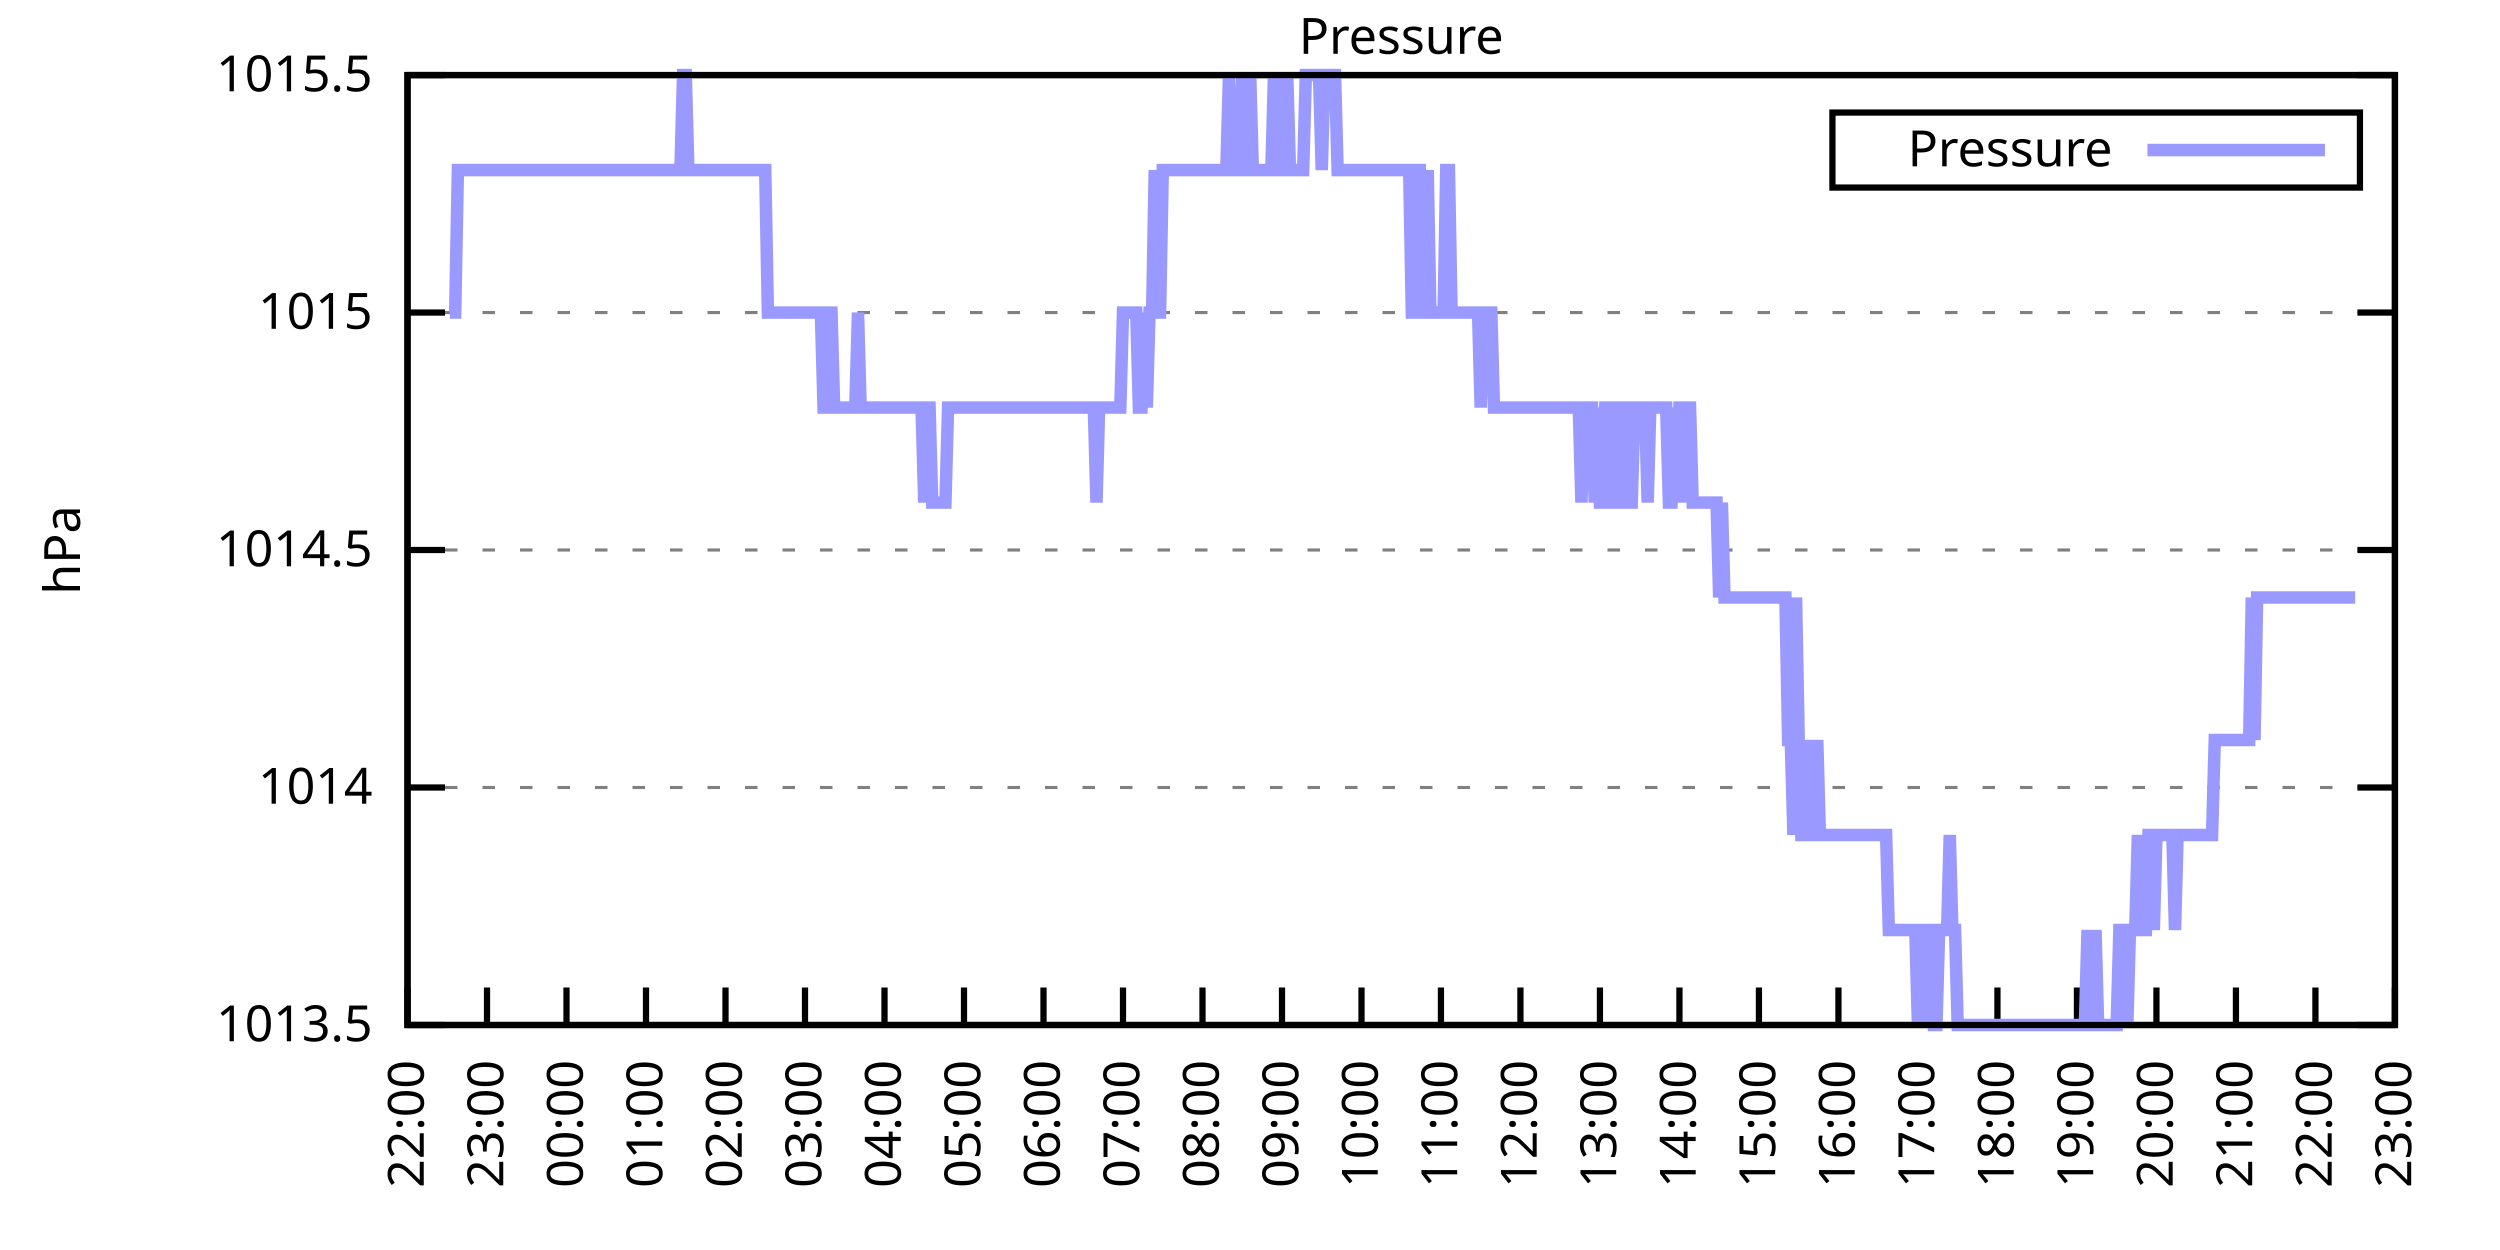
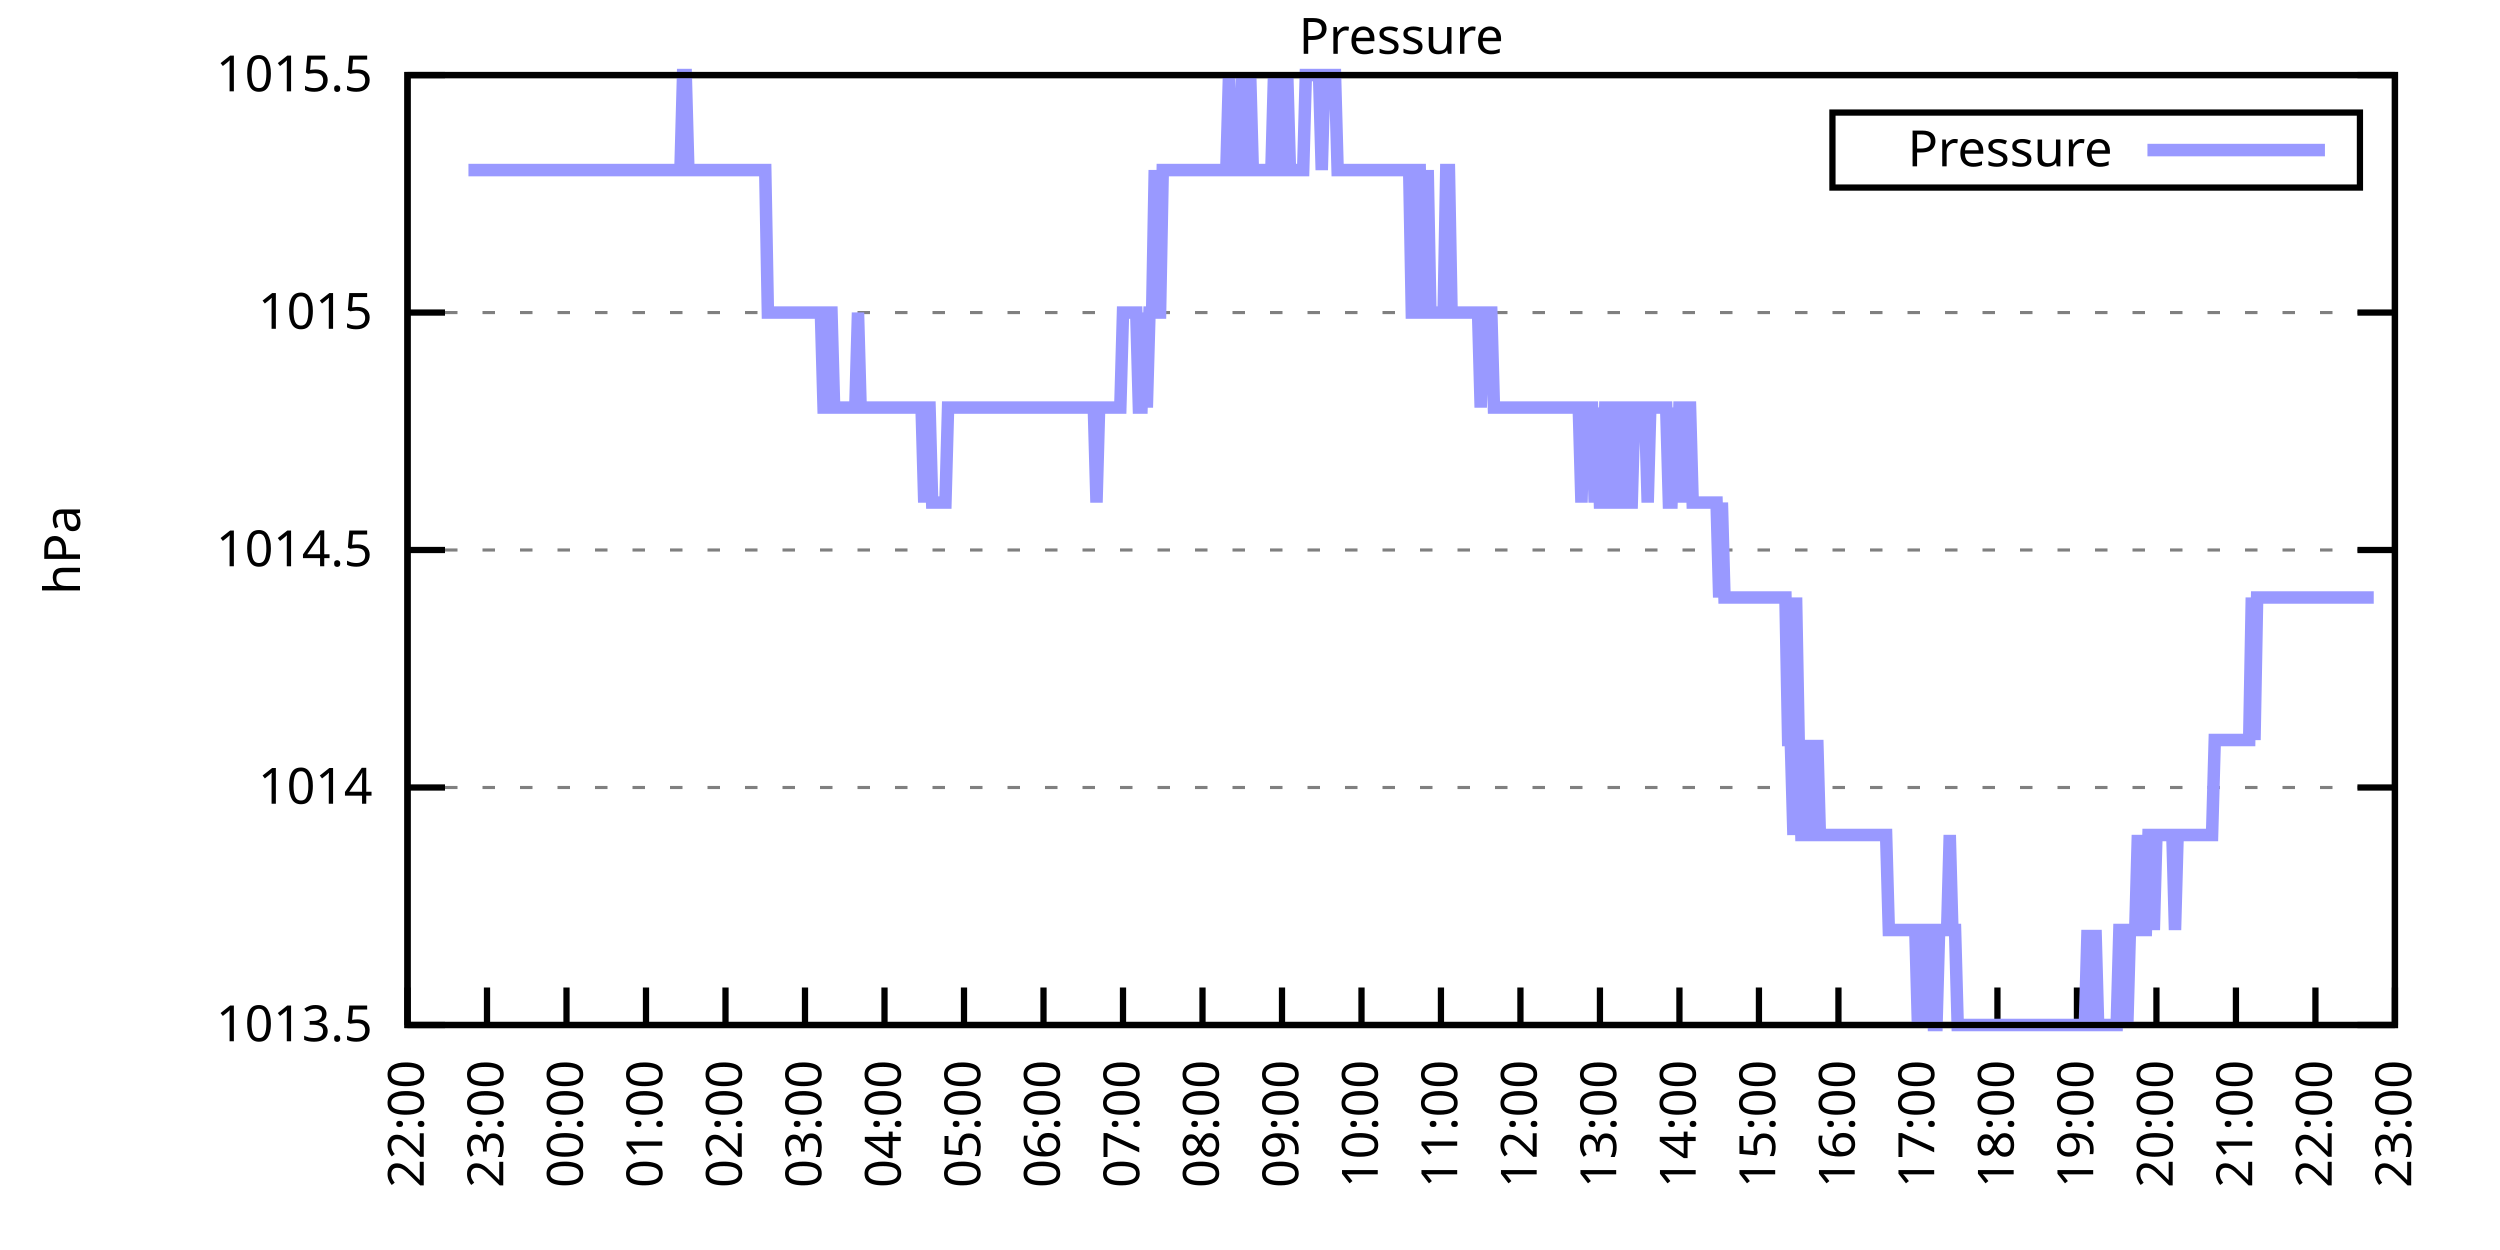
<svg xmlns="http://www.w3.org/2000/svg" xmlns:xlink="http://www.w3.org/1999/xlink" width="400" height="200" viewBox="0 0 400 200">
  <g id="gnuplot_canvas">
    <rect x="0" y="0" width="400" height="200" fill="none" />
    <defs>
      <circle id="gpDot" r="0.5" stroke-width="0.5" stroke="currentColor" />
      <path id="gpPt0" stroke-width="0.333" stroke="currentColor" d="M-1,0 h2 M0,-1 v2" />
      <path id="gpPt1" stroke-width="0.333" stroke="currentColor" d="M-1,-1 L1,1 M1,-1 L-1,1" />
      <path id="gpPt2" stroke-width="0.333" stroke="currentColor" d="M-1,0 L1,0 M0,-1 L0,1 M-1,-1 L1,1 M-1,1 L1,-1" />
      <rect id="gpPt3" stroke-width="0.333" stroke="currentColor" x="-1" y="-1" width="2" height="2" />
      <rect id="gpPt4" stroke-width="0.333" stroke="currentColor" fill="currentColor" x="-1" y="-1" width="2" height="2" />
      <circle id="gpPt5" stroke-width="0.333" stroke="currentColor" cx="0" cy="0" r="1" />
      <use xlink:href="#gpPt5" id="gpPt6" fill="currentColor" stroke="none" />
      <path id="gpPt7" stroke-width="0.333" stroke="currentColor" d="M0,-1.33 L-1.33,0.67 L1.33,0.67 z" />
      <use xlink:href="#gpPt7" id="gpPt8" fill="currentColor" stroke="none" />
      <use xlink:href="#gpPt7" id="gpPt9" stroke="currentColor" transform="rotate(180)" />
      <use xlink:href="#gpPt9" id="gpPt10" fill="currentColor" stroke="none" />
      <use xlink:href="#gpPt3" id="gpPt11" stroke="currentColor" transform="rotate(45)" />
      <use xlink:href="#gpPt11" id="gpPt12" fill="currentColor" stroke="none" />
      <path id="gpPt13" stroke-width="0.333" stroke="currentColor" d="M0,1.330 L1.265,0.411 L0.782,-1.067 L-0.782,-1.076 L-1.265,0.411 z" />
      <use xlink:href="#gpPt13" id="gpPt14" fill="currentColor" stroke="none" />
      <filter id="textbox" filterUnits="objectBoundingBox" x="0" y="0" height="1" width="1">
        <feFlood flood-color="white" flood-opacity="1" result="bgnd" />
        <feComposite in="SourceGraphic" in2="bgnd" operator="atop" />
      </filter>
      <filter id="greybox" filterUnits="objectBoundingBox" x="0" y="0" height="1" width="1">
        <feFlood flood-color="lightgrey" flood-opacity="1" result="grey" />
        <feComposite in="SourceGraphic" in2="grey" operator="atop" />
      </filter>
    </defs>
    <g fill="none" color="white" stroke="currentColor" stroke-width="1.00" stroke-linecap="butt" stroke-linejoin="miter">
</g>
    <g fill="none" color="black" stroke="currentColor" stroke-width="1.00" stroke-linecap="butt" stroke-linejoin="miter">
      <g stroke="none" shape-rendering="crispEdges">
        <polygon fill="rgb(255, 255, 255)" points="65.20,164.00 383.18,164.00 383.18,12.02 65.20,12.02 " />
      </g>
    </g>
    <g fill="none" color="black" stroke="currentColor" stroke-width="1.00" stroke-linecap="butt" stroke-linejoin="miter">
</g>
    <g fill="none" color="black" stroke="black" stroke-width="0.50" stroke-linecap="butt" stroke-linejoin="miter">
</g>
    <g fill="none" color="gray" stroke="currentColor" stroke-width="0.50" stroke-linecap="butt" stroke-linejoin="miter">
      <path stroke="gray" stroke-dasharray="2,4" class="gridline" d="M65.20,164.00 L383.19,164.00  " />
    </g>
    <g fill="none" color="gray" stroke="gray" stroke-width="1.00" stroke-linecap="butt" stroke-linejoin="miter">
</g>
    <g fill="none" color="black" stroke="currentColor" stroke-width="1.00" stroke-linecap="butt" stroke-linejoin="miter">
      <path stroke="black" d="M65.20,164.00 L71.20,164.00 M383.19,164.00 L377.19,164.00  " />
      <g transform="translate(59.60,166.60)" stroke="none" fill="black" font-family="Sans" font-size="8.00" text-anchor="end">
        <text>
          <tspan font-family="Sans"> 1013.5</tspan>
        </text>
      </g>
    </g>
    <g fill="none" color="black" stroke="currentColor" stroke-width="1.00" stroke-linecap="butt" stroke-linejoin="miter">
</g>
    <g fill="none" color="black" stroke="black" stroke-width="0.50" stroke-linecap="butt" stroke-linejoin="miter">
</g>
    <g fill="none" color="gray" stroke="currentColor" stroke-width="0.50" stroke-linecap="butt" stroke-linejoin="miter">
      <path stroke="gray" stroke-dasharray="2,4" class="gridline" d="M65.20,126.00 L383.19,126.00  " />
    </g>
    <g fill="none" color="gray" stroke="gray" stroke-width="1.00" stroke-linecap="butt" stroke-linejoin="miter">
</g>
    <g fill="none" color="black" stroke="currentColor" stroke-width="1.00" stroke-linecap="butt" stroke-linejoin="miter">
      <path stroke="black" d="M65.20,126.00 L71.20,126.00 M383.19,126.00 L377.19,126.00  " />
      <g transform="translate(59.60,128.60)" stroke="none" fill="black" font-family="Sans" font-size="8.00" text-anchor="end">
        <text>
          <tspan font-family="Sans"> 1014</tspan>
        </text>
      </g>
    </g>
    <g fill="none" color="black" stroke="currentColor" stroke-width="1.00" stroke-linecap="butt" stroke-linejoin="miter">
</g>
    <g fill="none" color="black" stroke="black" stroke-width="0.50" stroke-linecap="butt" stroke-linejoin="miter">
</g>
    <g fill="none" color="gray" stroke="currentColor" stroke-width="0.50" stroke-linecap="butt" stroke-linejoin="miter">
      <path stroke="gray" stroke-dasharray="2,4" class="gridline" d="M65.20,88.00 L383.19,88.00  " />
    </g>
    <g fill="none" color="gray" stroke="gray" stroke-width="1.00" stroke-linecap="butt" stroke-linejoin="miter">
</g>
    <g fill="none" color="black" stroke="currentColor" stroke-width="1.00" stroke-linecap="butt" stroke-linejoin="miter">
      <path stroke="black" d="M65.20,88.00 L71.20,88.00 M383.19,88.00 L377.19,88.00  " />
      <g transform="translate(59.60,90.60)" stroke="none" fill="black" font-family="Sans" font-size="8.00" text-anchor="end">
        <text>
          <tspan font-family="Sans"> 1014.5</tspan>
        </text>
      </g>
    </g>
    <g fill="none" color="black" stroke="currentColor" stroke-width="1.00" stroke-linecap="butt" stroke-linejoin="miter">
</g>
    <g fill="none" color="black" stroke="black" stroke-width="0.50" stroke-linecap="butt" stroke-linejoin="miter">
</g>
    <g fill="none" color="gray" stroke="currentColor" stroke-width="0.50" stroke-linecap="butt" stroke-linejoin="miter">
      <path stroke="gray" stroke-dasharray="2,4" class="gridline" d="M65.20,50.01 L383.19,50.01  " />
    </g>
    <g fill="none" color="gray" stroke="gray" stroke-width="1.00" stroke-linecap="butt" stroke-linejoin="miter">
</g>
    <g fill="none" color="black" stroke="currentColor" stroke-width="1.00" stroke-linecap="butt" stroke-linejoin="miter">
      <path stroke="black" d="M65.20,50.01 L71.20,50.01 M383.19,50.01 L377.19,50.01  " />
      <g transform="translate(59.60,52.61)" stroke="none" fill="black" font-family="Sans" font-size="8.00" text-anchor="end">
        <text>
          <tspan font-family="Sans"> 1015</tspan>
        </text>
      </g>
    </g>
    <g fill="none" color="black" stroke="currentColor" stroke-width="1.00" stroke-linecap="butt" stroke-linejoin="miter">
</g>
    <g fill="none" color="black" stroke="black" stroke-width="0.50" stroke-linecap="butt" stroke-linejoin="miter">
</g>
    <g fill="none" color="gray" stroke="currentColor" stroke-width="0.50" stroke-linecap="butt" stroke-linejoin="miter">
      <path stroke="gray" stroke-dasharray="2,4" class="gridline" d="M65.20,12.01 L383.19,12.01  " />
    </g>
    <g fill="none" color="gray" stroke="gray" stroke-width="1.00" stroke-linecap="butt" stroke-linejoin="miter">
</g>
    <g fill="none" color="black" stroke="currentColor" stroke-width="1.00" stroke-linecap="butt" stroke-linejoin="miter">
      <path stroke="black" d="M65.20,12.01 L71.20,12.01 M383.19,12.01 L377.19,12.01  " />
      <g transform="translate(59.60,14.61)" stroke="none" fill="black" font-family="Sans" font-size="8.00" text-anchor="end">
        <text>
          <tspan font-family="Sans"> 1015.5</tspan>
        </text>
      </g>
    </g>
    <g fill="none" color="black" stroke="currentColor" stroke-width="1.00" stroke-linecap="butt" stroke-linejoin="miter">
      <path stroke="black" d="M65.20,164.00 L65.20,158.00  " />
      <g transform="translate(67.80,169.60) rotate(270.00)" stroke="none" fill="black" font-family="Sans" font-size="8.00" text-anchor="end">
        <text>
          <tspan font-family="Sans">22:00</tspan>
        </text>
      </g>
    </g>
    <g fill="none" color="black" stroke="currentColor" stroke-width="1.00" stroke-linecap="butt" stroke-linejoin="miter">
      <path stroke="black" d="M77.92,164.00 L77.92,158.00  " />
      <g transform="translate(80.52,169.60) rotate(270.00)" stroke="none" fill="black" font-family="Sans" font-size="8.00" text-anchor="end">
        <text>
          <tspan font-family="Sans">23:00</tspan>
        </text>
      </g>
    </g>
    <g fill="none" color="black" stroke="currentColor" stroke-width="1.00" stroke-linecap="butt" stroke-linejoin="miter">
      <path stroke="black" d="M90.64,164.00 L90.64,158.00  " />
      <g transform="translate(93.24,169.60) rotate(270.00)" stroke="none" fill="black" font-family="Sans" font-size="8.00" text-anchor="end">
        <text>
          <tspan font-family="Sans">00:00</tspan>
        </text>
      </g>
    </g>
    <g fill="none" color="black" stroke="currentColor" stroke-width="1.00" stroke-linecap="butt" stroke-linejoin="miter">
      <path stroke="black" d="M103.36,164.00 L103.36,158.00  " />
      <g transform="translate(105.96,169.60) rotate(270.00)" stroke="none" fill="black" font-family="Sans" font-size="8.00" text-anchor="end">
        <text>
          <tspan font-family="Sans">01:00</tspan>
        </text>
      </g>
    </g>
    <g fill="none" color="black" stroke="currentColor" stroke-width="1.00" stroke-linecap="butt" stroke-linejoin="miter">
      <path stroke="black" d="M116.08,164.00 L116.08,158.00  " />
      <g transform="translate(118.68,169.60) rotate(270.00)" stroke="none" fill="black" font-family="Sans" font-size="8.00" text-anchor="end">
        <text>
          <tspan font-family="Sans">02:00</tspan>
        </text>
      </g>
    </g>
    <g fill="none" color="black" stroke="currentColor" stroke-width="1.00" stroke-linecap="butt" stroke-linejoin="miter">
      <path stroke="black" d="M128.80,164.00 L128.80,158.00  " />
      <g transform="translate(131.40,169.60) rotate(270.00)" stroke="none" fill="black" font-family="Sans" font-size="8.00" text-anchor="end">
        <text>
          <tspan font-family="Sans">03:00</tspan>
        </text>
      </g>
    </g>
    <g fill="none" color="black" stroke="currentColor" stroke-width="1.00" stroke-linecap="butt" stroke-linejoin="miter">
      <path stroke="black" d="M141.52,164.00 L141.52,158.00  " />
      <g transform="translate(144.12,169.60) rotate(270.00)" stroke="none" fill="black" font-family="Sans" font-size="8.00" text-anchor="end">
        <text>
          <tspan font-family="Sans">04:00</tspan>
        </text>
      </g>
    </g>
    <g fill="none" color="black" stroke="currentColor" stroke-width="1.00" stroke-linecap="butt" stroke-linejoin="miter">
      <path stroke="black" d="M154.24,164.00 L154.24,158.00  " />
      <g transform="translate(156.84,169.60) rotate(270.00)" stroke="none" fill="black" font-family="Sans" font-size="8.00" text-anchor="end">
        <text>
          <tspan font-family="Sans">05:00</tspan>
        </text>
      </g>
    </g>
    <g fill="none" color="black" stroke="currentColor" stroke-width="1.00" stroke-linecap="butt" stroke-linejoin="miter">
      <path stroke="black" d="M166.96,164.00 L166.96,158.00  " />
      <g transform="translate(169.56,169.60) rotate(270.00)" stroke="none" fill="black" font-family="Sans" font-size="8.00" text-anchor="end">
        <text>
          <tspan font-family="Sans">06:00</tspan>
        </text>
      </g>
    </g>
    <g fill="none" color="black" stroke="currentColor" stroke-width="1.00" stroke-linecap="butt" stroke-linejoin="miter">
      <path stroke="black" d="M179.68,164.00 L179.68,158.00  " />
      <g transform="translate(182.28,169.60) rotate(270.00)" stroke="none" fill="black" font-family="Sans" font-size="8.00" text-anchor="end">
        <text>
          <tspan font-family="Sans">07:00</tspan>
        </text>
      </g>
    </g>
    <g fill="none" color="black" stroke="currentColor" stroke-width="1.00" stroke-linecap="butt" stroke-linejoin="miter">
      <path stroke="black" d="M192.40,164.00 L192.40,158.00  " />
      <g transform="translate(195.00,169.60) rotate(270.00)" stroke="none" fill="black" font-family="Sans" font-size="8.00" text-anchor="end">
        <text>
          <tspan font-family="Sans">08:00</tspan>
        </text>
      </g>
    </g>
    <g fill="none" color="black" stroke="currentColor" stroke-width="1.00" stroke-linecap="butt" stroke-linejoin="miter">
      <path stroke="black" d="M205.12,164.00 L205.12,158.00  " />
      <g transform="translate(207.72,169.60) rotate(270.00)" stroke="none" fill="black" font-family="Sans" font-size="8.00" text-anchor="end">
        <text>
          <tspan font-family="Sans">09:00</tspan>
        </text>
      </g>
    </g>
    <g fill="none" color="black" stroke="currentColor" stroke-width="1.00" stroke-linecap="butt" stroke-linejoin="miter">
      <path stroke="black" d="M217.84,164.00 L217.84,158.00  " />
      <g transform="translate(220.44,169.60) rotate(270.00)" stroke="none" fill="black" font-family="Sans" font-size="8.00" text-anchor="end">
        <text>
          <tspan font-family="Sans">10:00</tspan>
        </text>
      </g>
    </g>
    <g fill="none" color="black" stroke="currentColor" stroke-width="1.00" stroke-linecap="butt" stroke-linejoin="miter">
      <path stroke="black" d="M230.55,164.00 L230.55,158.00  " />
      <g transform="translate(233.15,169.60) rotate(270.00)" stroke="none" fill="black" font-family="Sans" font-size="8.00" text-anchor="end">
        <text>
          <tspan font-family="Sans">11:00</tspan>
        </text>
      </g>
    </g>
    <g fill="none" color="black" stroke="currentColor" stroke-width="1.00" stroke-linecap="butt" stroke-linejoin="miter">
      <path stroke="black" d="M243.27,164.00 L243.27,158.00  " />
      <g transform="translate(245.87,169.60) rotate(270.00)" stroke="none" fill="black" font-family="Sans" font-size="8.00" text-anchor="end">
        <text>
          <tspan font-family="Sans">12:00</tspan>
        </text>
      </g>
    </g>
    <g fill="none" color="black" stroke="currentColor" stroke-width="1.00" stroke-linecap="butt" stroke-linejoin="miter">
      <path stroke="black" d="M255.99,164.00 L255.99,158.00  " />
      <g transform="translate(258.59,169.60) rotate(270.00)" stroke="none" fill="black" font-family="Sans" font-size="8.00" text-anchor="end">
        <text>
          <tspan font-family="Sans">13:00</tspan>
        </text>
      </g>
    </g>
    <g fill="none" color="black" stroke="currentColor" stroke-width="1.00" stroke-linecap="butt" stroke-linejoin="miter">
      <path stroke="black" d="M268.71,164.00 L268.71,158.00  " />
      <g transform="translate(271.31,169.60) rotate(270.00)" stroke="none" fill="black" font-family="Sans" font-size="8.00" text-anchor="end">
        <text>
          <tspan font-family="Sans">14:00</tspan>
        </text>
      </g>
    </g>
    <g fill="none" color="black" stroke="currentColor" stroke-width="1.00" stroke-linecap="butt" stroke-linejoin="miter">
      <path stroke="black" d="M281.43,164.00 L281.43,158.00  " />
      <g transform="translate(284.03,169.60) rotate(270.00)" stroke="none" fill="black" font-family="Sans" font-size="8.00" text-anchor="end">
        <text>
          <tspan font-family="Sans">15:00</tspan>
        </text>
      </g>
    </g>
    <g fill="none" color="black" stroke="currentColor" stroke-width="1.00" stroke-linecap="butt" stroke-linejoin="miter">
      <path stroke="black" d="M294.15,164.00 L294.15,158.00  " />
      <g transform="translate(296.75,169.60) rotate(270.00)" stroke="none" fill="black" font-family="Sans" font-size="8.00" text-anchor="end">
        <text>
          <tspan font-family="Sans">16:00</tspan>
        </text>
      </g>
    </g>
    <g fill="none" color="black" stroke="currentColor" stroke-width="1.00" stroke-linecap="butt" stroke-linejoin="miter">
      <path stroke="black" d="M306.87,164.00 L306.87,158.00  " />
      <g transform="translate(309.47,169.60) rotate(270.00)" stroke="none" fill="black" font-family="Sans" font-size="8.00" text-anchor="end">
        <text>
          <tspan font-family="Sans">17:00</tspan>
        </text>
      </g>
    </g>
    <g fill="none" color="black" stroke="currentColor" stroke-width="1.00" stroke-linecap="butt" stroke-linejoin="miter">
      <path stroke="black" d="M319.59,164.00 L319.59,158.00  " />
      <g transform="translate(322.19,169.60) rotate(270.00)" stroke="none" fill="black" font-family="Sans" font-size="8.00" text-anchor="end">
        <text>
          <tspan font-family="Sans">18:00</tspan>
        </text>
      </g>
    </g>
    <g fill="none" color="black" stroke="currentColor" stroke-width="1.00" stroke-linecap="butt" stroke-linejoin="miter">
      <path stroke="black" d="M332.31,164.00 L332.31,158.00  " />
      <g transform="translate(334.91,169.60) rotate(270.00)" stroke="none" fill="black" font-family="Sans" font-size="8.00" text-anchor="end">
        <text>
          <tspan font-family="Sans">19:00</tspan>
        </text>
      </g>
    </g>
    <g fill="none" color="black" stroke="currentColor" stroke-width="1.00" stroke-linecap="butt" stroke-linejoin="miter">
      <path stroke="black" d="M345.03,164.00 L345.03,158.00  " />
      <g transform="translate(347.63,169.60) rotate(270.00)" stroke="none" fill="black" font-family="Sans" font-size="8.00" text-anchor="end">
        <text>
          <tspan font-family="Sans">20:00</tspan>
        </text>
      </g>
    </g>
    <g fill="none" color="black" stroke="currentColor" stroke-width="1.00" stroke-linecap="butt" stroke-linejoin="miter">
      <path stroke="black" d="M357.75,164.00 L357.75,158.00  " />
      <g transform="translate(360.35,169.60) rotate(270.00)" stroke="none" fill="black" font-family="Sans" font-size="8.00" text-anchor="end">
        <text>
          <tspan font-family="Sans">21:00</tspan>
        </text>
      </g>
    </g>
    <g fill="none" color="black" stroke="currentColor" stroke-width="1.00" stroke-linecap="butt" stroke-linejoin="miter">
      <path stroke="black" d="M370.47,164.00 L370.47,158.00  " />
      <g transform="translate(373.07,169.60) rotate(270.00)" stroke="none" fill="black" font-family="Sans" font-size="8.00" text-anchor="end">
        <text>
          <tspan font-family="Sans">22:00</tspan>
        </text>
      </g>
    </g>
    <g fill="none" color="black" stroke="currentColor" stroke-width="1.00" stroke-linecap="butt" stroke-linejoin="miter">
      <path stroke="black" d="M383.19,164.00 L383.19,158.00  " />
      <g transform="translate(385.79,169.60) rotate(270.00)" stroke="none" fill="black" font-family="Sans" font-size="8.00" text-anchor="end">
        <text>
          <tspan font-family="Sans">23:00</tspan>
        </text>
      </g>
    </g>
    <g fill="none" color="black" stroke="currentColor" stroke-width="1.00" stroke-linecap="butt" stroke-linejoin="miter">
</g>
    <g fill="none" color="black" stroke="currentColor" stroke-width="1.00" stroke-linecap="butt" stroke-linejoin="miter">
      <path stroke="black" d="M65.20,12.01 L65.20,164.00 L383.19,164.00 L383.19,12.01 L65.20,12.01 Z  " />
    </g>
    <g fill="none" color="black" stroke="currentColor" stroke-width="1.00" stroke-linecap="butt" stroke-linejoin="miter">
</g>
    <g fill="none" color="black" stroke="currentColor" stroke-width="1.00" stroke-linecap="butt" stroke-linejoin="miter">
      <path stroke="black" d="M293.19,30.01 L293.19,18.01 L377.59,18.01 L377.59,30.01 L293.19,30.01 Z  " />
    </g>
    <g id="Pressure_plot_1">
      <g fill="none" color="white" stroke="black" stroke-width="2.00" stroke-linecap="butt" stroke-linejoin="miter">
</g>
      <g fill="none" color="black" stroke="currentColor" stroke-width="2.00" stroke-linecap="butt" stroke-linejoin="miter">
        <g transform="translate(337.99,26.61)" stroke="none" fill="black" font-family="Sans" font-size="8.00" text-anchor="end">
          <text>
            <tspan font-family="Sans">Pressure</tspan>
          </text>
        </g>
      </g>
      <g fill="none" color="black" stroke="currentColor" stroke-width="2.00" stroke-linecap="butt" stroke-linejoin="miter">
-         <path stroke="rgb(153, 153, 255)" d="M343.59,24.01 L371.99,24.01 M71.98,50.01 L72.41,50.01 L72.83,50.01 L73.26,27.21 L73.68,27.21 L74.10,27.21   L74.53,27.21 L74.95,27.21 L75.38,27.21 L75.80,27.21 L76.22,27.21 L76.65,27.21 L77.07,27.21 L77.50,27.21   L77.92,27.21 L78.34,27.21 L78.77,27.21 L79.19,27.21 L79.62,27.21 L80.04,27.21 L80.46,27.21 L80.89,27.21   L81.31,27.21 L81.74,27.21 L82.16,27.21 L82.58,27.21 L83.01,27.21 L83.43,27.21 L83.86,27.21 L84.28,27.21   L84.70,27.21 L85.13,27.21 L85.55,27.21 L85.98,27.21 L86.40,27.21 L86.82,27.21 L87.25,27.21 L87.67,27.21   L88.10,27.21 L88.52,27.21 L88.94,27.21 L89.37,27.21 L89.79,27.21 L90.22,27.21 L90.64,27.21 L91.06,27.21   L91.49,27.21 L91.91,27.21 L92.34,27.21 L92.76,27.21 L93.18,27.21 L93.61,27.21 L94.03,27.21 L94.46,27.21   L94.88,27.21 L95.30,27.21 L95.73,27.21 L96.15,27.21 L96.58,27.21 L97.00,27.21 L97.42,27.21 L97.85,27.21   L98.27,27.21 L98.69,27.21 L99.12,27.21 L99.54,27.21 L99.97,27.21 L100.39,27.21 L100.81,27.21 L101.24,27.21   L101.66,27.21 L102.09,27.21 L102.51,27.21 L102.93,27.21 L103.36,27.21 L103.78,27.21 L104.21,27.21 L104.63,27.21   L105.05,27.21 L105.48,27.21 L105.90,27.21 L106.33,27.21 L106.75,27.21 L107.17,27.21 L107.60,27.21 L108.02,27.21   L108.45,27.21 L108.87,27.21 L109.29,12.01 L109.72,12.01 L110.14,27.21 L110.57,27.21 L110.99,27.21 L111.41,27.21   L111.84,27.21 L112.26,27.21 L112.69,27.21 L113.11,27.21 L113.53,27.21 L113.96,27.21 L114.38,27.21 L114.81,27.21   L115.23,27.21 L115.65,27.21 L116.08,27.21 L116.50,27.21 L116.93,27.21 L117.35,27.21 L117.77,27.21 L118.20,27.21   L118.62,27.21 L119.05,27.21 L119.47,27.21 L119.89,27.21 L120.32,27.21 L120.74,27.21 L121.17,27.21 L121.59,27.21   L122.01,27.21 L122.44,27.21 L122.86,50.01 L123.29,50.01 L123.71,50.01 L124.13,50.01 L124.56,50.01 L124.98,50.01   L125.41,50.01 L125.83,50.01 L126.25,50.01 L126.68,50.01 L127.10,50.01 L127.53,50.01 L127.95,50.01 L128.37,50.01   L128.80,50.01 L129.22,50.01 L129.65,50.01 L130.07,50.01 L130.49,50.01 L130.92,50.01 L131.34,50.01 L131.77,65.21   L132.19,65.21 L132.61,50.01 L133.04,50.01 L133.46,65.21 L133.89,65.21 L134.31,65.21 L134.73,65.21 L135.16,65.21   L135.58,65.21 L136.01,65.21 L136.43,65.21 L136.85,65.21 L137.28,50.01 L137.70,65.21 L138.13,65.21 L138.55,65.21   L138.97,65.21 L139.40,65.21 L139.82,65.21 L140.25,65.21 L140.67,65.21 L141.09,65.21 L141.52,65.21 L141.94,65.21   L142.37,65.21 L142.79,65.21 L143.21,65.21 L143.64,65.21 L144.06,65.21 L144.49,65.21 L144.91,65.21 L145.33,65.21   L145.76,65.21 L146.18,65.21 L146.61,65.21 L147.03,65.21 L147.45,65.21 L147.88,80.41 L148.30,65.21 L148.73,65.21   L149.15,80.41 L149.57,80.41 L150.00,80.41 L150.42,80.41 L150.85,80.41 L151.27,80.41 L151.69,65.21 L152.12,65.21   L152.54,65.21 L152.97,65.21 L153.39,65.21 L153.81,65.21 L154.24,65.21 L154.66,65.21 L155.09,65.21 L155.51,65.21   L155.93,65.21 L156.36,65.21 L156.78,65.21 L157.21,65.21 L157.63,65.21 L158.05,65.21 L158.48,65.21 L158.90,65.21   L159.33,65.21 L159.75,65.21 L160.17,65.21 L160.60,65.21 L161.02,65.21 L161.44,65.21 L161.87,65.21 L162.29,65.21   L162.72,65.21 L163.14,65.21 L163.56,65.21 L163.99,65.21 L164.41,65.21 L164.84,65.21 L165.26,65.21 L165.68,65.21   L166.11,65.21 L166.53,65.21 L166.96,65.21 L167.38,65.21 L167.80,65.21 L168.23,65.21 L168.65,65.21 L169.08,65.21   L169.50,65.21 L169.92,65.21 L170.35,65.21 L170.77,65.21 L171.20,65.21 L171.62,65.21 L172.04,65.21 L172.47,65.21   L172.89,65.21 L173.32,65.21 L173.74,65.21 L174.16,65.21 L174.59,65.21 L175.01,65.21 L175.44,80.41 L175.86,65.21   L176.28,65.21 L176.71,65.21 L177.13,65.21 L177.56,65.21 L177.98,65.21 L178.40,65.21 L178.83,65.21 L179.25,65.21   L179.68,50.01 L180.10,50.01 L180.52,50.01 L180.95,50.01 L181.37,50.01 L181.80,50.01 L182.22,65.21 L182.64,65.21   L183.07,50.01 L183.49,65.21 L183.92,50.01 L184.34,50.01 L184.76,27.21 L185.19,50.01 L185.61,50.01 L186.04,27.21   L186.46,27.21 L186.88,27.21 L187.31,27.21 L187.73,27.21 L188.16,27.21 L188.58,27.21 L189.00,27.21 L189.43,27.21   L189.85,27.21 L190.28,27.21 L190.70,27.21 L191.12,27.21 L191.55,27.21 L191.97,27.21 L192.40,27.21 L192.82,27.21   L193.24,27.21 L193.67,27.21 L194.09,27.21 L194.52,27.21 L194.94,27.21 L195.36,27.21 L195.79,27.21 L196.21,27.21   L196.64,12.01 L197.06,27.21 L197.48,27.21 L197.91,27.21 L198.33,27.21 L198.76,12.01 L199.18,27.21 L199.60,27.21   L200.03,12.01 L200.45,27.21 L200.88,27.21 L201.30,27.21 L201.72,27.21 L202.15,27.21 L202.57,27.21 L203.00,27.21   L203.42,27.21 L203.84,12.01 L204.27,27.21 L204.69,12.01 L205.12,27.21 L205.54,27.21 L205.96,12.01 L206.39,27.21   L206.81,27.21 L207.24,27.21 L207.66,27.21 L208.08,27.21 L208.51,27.21 L208.93,12.01 L209.36,12.01 L209.78,12.01   L210.20,12.01 L210.63,12.01 L211.05,12.01 L211.48,27.21 L211.90,12.01 L212.32,12.01 L212.75,12.01 L213.17,12.01   L213.60,12.01 L214.02,27.21 L214.44,27.21 L214.87,27.21 L215.29,27.21 L215.72,27.21 L216.14,27.21 L216.56,27.21   L216.99,27.21 L217.41,27.21 L217.84,27.21 L218.26,27.21 L218.68,27.21 L219.11,27.21 L219.53,27.21 L219.96,27.21   L220.38,27.21 L220.80,27.21 L221.23,27.21 L221.65,27.21 L222.08,27.21 L222.50,27.21 L222.92,27.21 L223.35,27.21   L223.77,27.21 L224.20,27.21 L224.62,27.21 L225.04,27.21 L225.47,27.21 L225.89,50.01 L226.31,50.01 L226.74,27.21   L227.16,27.21 L227.59,50.01 L228.01,50.01 L228.43,27.21 L228.86,50.01 L229.28,50.01 L229.71,50.01 L230.13,50.01   L230.55,50.01 L230.98,50.01 L231.40,27.21 L231.83,27.21 L232.25,50.01 L232.67,50.01 L233.10,50.01 L233.52,50.01   L233.95,50.01 L234.37,50.01 L234.79,50.01 L235.22,50.01 L235.64,50.01 L236.07,50.01 L236.49,50.01 L236.91,65.21   L237.34,50.01 L237.76,50.01 L238.19,50.01 L238.61,50.01 L239.03,65.21 L239.46,65.21 L239.88,65.21 L240.31,65.21   L240.73,65.21 L241.15,65.21 L241.58,65.21 L242.00,65.21 L242.43,65.21 L242.85,65.21 L243.27,65.21 L243.70,65.21   L244.12,65.21 L244.55,65.21 L244.97,65.21 L245.39,65.21 L245.82,65.21 L246.24,65.21 L246.67,65.21 L247.09,65.21   L247.51,65.21 L247.94,65.21 L248.36,65.21 L248.79,65.21 L249.21,65.21 L249.63,65.21 L250.06,65.21 L250.48,65.21   L250.91,65.21 L251.33,65.21 L251.75,65.21 L252.18,65.21 L252.60,65.21 L253.03,80.41 L253.45,65.21 L253.87,65.21   L254.30,65.21 L254.72,65.21 L255.15,80.41 L255.57,65.21 L255.99,80.41 L256.42,80.41 L256.84,65.21 L257.27,65.21   L257.69,80.41 L258.11,80.41 L258.54,80.41 L258.96,65.21 L259.39,65.21 L259.81,65.21 L260.23,80.41 L260.66,80.41   L261.08,80.41 L261.51,65.21 L261.93,65.21 L262.35,65.21 L262.78,65.21 L263.20,65.21 L263.63,80.41 L264.05,65.21   L264.47,65.21 L264.90,65.21 L265.32,65.21 L265.75,65.21 L266.17,65.21 L266.59,65.21 L267.02,80.41 L267.44,80.41   L267.87,65.21 L268.29,80.41 L268.71,65.21 L269.14,65.21 L269.56,80.41 L269.99,65.21 L270.41,65.21 L270.83,80.41   L271.26,80.41 L271.68,80.41 L272.11,80.41 L272.53,80.41 L272.95,80.41 L273.38,80.41 L273.80,80.41 L274.23,80.41   L274.65,80.41 L275.07,95.60 L275.50,80.41 L275.92,95.60 L276.35,95.60 L276.77,95.60 L277.19,95.60 L277.62,95.60   L278.04,95.60 L278.47,95.60 L278.89,95.60 L279.31,95.60 L279.74,95.60 L280.16,95.60 L280.59,95.60 L281.01,95.60   L281.43,95.60 L281.86,95.60 L282.28,95.60 L282.71,95.60 L283.13,95.60 L283.55,95.60 L283.98,95.60 L284.40,95.60   L284.83,95.60 L285.25,95.60 L285.67,95.60 L286.10,118.40 L286.52,118.40 L286.95,133.60 L287.37,95.60 L287.79,118.40   L288.22,133.60 L288.64,133.60 L289.06,118.40 L289.49,133.60 L289.91,133.60 L290.34,133.60 L290.76,118.40 L291.18,133.60   L291.61,133.60 L292.03,133.60 L292.46,133.60 L292.88,133.60 L293.30,133.60 L293.73,133.60 L294.15,133.60 L294.58,133.60   L295.00,133.60 L295.42,133.60 L295.85,133.60 L296.27,133.60 L296.70,133.60 L297.12,133.60 L297.54,133.60 L297.97,133.60   L298.39,133.60 L298.82,133.60 L299.24,133.60 L299.66,133.60 L300.09,133.60 L300.51,133.60 L300.94,133.60 L301.36,133.60   L301.78,133.60 L302.21,148.80 L302.63,148.80 L303.06,148.80 L303.48,148.80 L303.90,148.80 L304.33,148.80 L304.75,148.80   L305.18,148.80 L305.60,148.80 L306.02,148.80 L306.45,148.80 L306.87,164.00 L307.30,148.80 L307.72,148.80 L308.14,164.00   L308.57,148.80 L308.99,148.80 L309.42,164.00 L309.84,164.00 L310.26,148.80 L310.69,148.80 L311.11,148.80 L311.54,148.80   L311.96,133.60 L312.38,148.80 L312.81,148.80 L313.23,164.00 L313.66,164.00 L314.08,164.00 L314.50,164.00 L314.93,164.00   L315.35,164.00 L315.78,164.00 L316.20,164.00 L316.62,164.00 L317.05,164.00 L317.47,164.00 L317.90,164.00 L318.32,164.00   L318.74,164.00 L319.17,164.00 L319.59,164.00 L320.02,164.00 L320.44,164.00 L320.86,164.00 L321.29,164.00 L321.71,164.00   L322.14,164.00 L322.56,164.00 L322.98,164.00 L323.41,164.00 L323.83,164.00 L324.26,164.00 L324.68,164.00 L325.10,164.00   L325.53,164.00 L325.95,164.00 L326.38,164.00 L326.80,164.00 L327.22,164.00 L327.65,164.00 L328.07,164.00 L328.50,164.00   L328.92,164.00 L329.34,164.00 L329.77,164.00 L330.19,164.00 L330.62,164.00 L331.04,164.00 L331.46,164.00 L331.89,164.00   L332.31,164.00 L332.74,164.00 L333.16,164.00 L333.58,164.00 L334.01,148.80 L334.43,164.00 L334.86,164.00 L335.28,148.80   L335.70,164.00 L336.13,164.00 L336.55,164.00 L336.98,164.00 L337.40,164.00 L337.82,164.00 L338.25,164.00 L338.67,164.00   L339.10,148.80 L339.52,148.80 L339.94,148.80 L340.37,164.00 L340.79,148.80 L341.22,148.80 L341.64,148.80 L342.06,133.60   L342.49,148.80 L342.91,148.80 L343.34,148.80 L343.76,133.60 L344.18,133.60 L344.61,148.80 L345.03,133.60 L345.46,133.60   L345.88,133.60 L346.30,133.60 L346.73,133.60 L347.15,133.60 L347.58,133.60 L348.00,148.80 L348.42,133.60 L348.85,133.60   L349.27,133.60 L349.70,133.60 L350.12,133.60 L350.54,133.60 L350.97,133.60 L351.39,133.60 L351.81,133.60 L352.24,133.60   L352.66,133.60 L353.09,133.60 L353.51,133.60 L353.93,133.60 L354.36,118.40 L354.78,118.40 L355.21,118.40 L355.63,118.40   L356.05,118.40 L356.48,118.40 L356.90,118.40 L357.33,118.40 L357.75,118.40 L358.17,118.40 L358.60,118.40 L359.02,118.40   L359.45,118.40 L359.87,118.40 L360.29,95.60 L360.72,118.40 L361.14,95.60 L361.57,95.60 L361.99,95.60 L362.41,95.60   L362.84,95.60 L363.26,95.60 L363.69,95.60 L364.11,95.60 L364.53,95.60 L364.96,95.60 L365.38,95.60 L365.81,95.60   L366.23,95.60 L366.65,95.60 L367.08,95.60 L367.50,95.60 L367.93,95.60 L368.35,95.60 L368.77,95.60 L369.20,95.60   L369.62,95.60 L370.05,95.60 L370.47,95.60 L370.89,95.60 L371.32,95.60 L371.74,95.60 L372.17,95.60 L372.59,95.60   L373.01,95.60 L373.44,95.60 L373.86,95.60 L374.29,95.60 L374.71,95.60 L375.13,95.60 L375.56,95.60 L375.98,95.60   L376.41,95.60 L376.83,95.60  " />
+         <path stroke="rgb(153, 153, 255)" d="M343.59,24.01 L371.99,24.01 M74.95,27.21 L75.38,27.21 L75.80,27.21 L76.22,27.21 L76.65,27.21 L77.07,27.21   L77.50,27.21 L77.92,27.21 L78.34,27.21 L78.77,27.21 L79.19,27.21 L79.62,27.21 L80.04,27.21 L80.46,27.21   L80.89,27.21 L81.31,27.21 L81.74,27.21 L82.16,27.21 L82.58,27.21 L83.01,27.21 L83.43,27.21 L83.86,27.21   L84.28,27.21 L84.70,27.21 L85.13,27.21 L85.55,27.21 L85.98,27.21 L86.40,27.21 L86.82,27.21 L87.25,27.21   L87.67,27.21 L88.10,27.21 L88.52,27.21 L88.94,27.21 L89.37,27.21 L89.79,27.21 L90.22,27.21 L90.64,27.21   L91.06,27.21 L91.49,27.21 L91.91,27.21 L92.34,27.21 L92.76,27.21 L93.18,27.21 L93.61,27.21 L94.03,27.21   L94.46,27.21 L94.88,27.21 L95.30,27.21 L95.73,27.21 L96.15,27.21 L96.58,27.21 L97.00,27.21 L97.42,27.21   L97.85,27.21 L98.27,27.21 L98.69,27.21 L99.12,27.21 L99.54,27.21 L99.97,27.21 L100.39,27.21 L100.81,27.21   L101.24,27.21 L101.66,27.21 L102.09,27.21 L102.51,27.21 L102.93,27.21 L103.36,27.21 L103.78,27.21 L104.21,27.21   L104.63,27.21 L105.05,27.21 L105.48,27.21 L105.90,27.21 L106.33,27.21 L106.75,27.21 L107.17,27.21 L107.60,27.21   L108.02,27.21 L108.45,27.21 L108.87,27.21 L109.29,12.01 L109.72,12.01 L110.14,27.21 L110.57,27.21 L110.99,27.21   L111.41,27.21 L111.84,27.21 L112.26,27.21 L112.69,27.21 L113.11,27.21 L113.53,27.21 L113.96,27.21 L114.38,27.21   L114.81,27.21 L115.23,27.21 L115.65,27.21 L116.08,27.21 L116.50,27.21 L116.93,27.21 L117.35,27.21 L117.77,27.21   L118.20,27.21 L118.62,27.21 L119.05,27.21 L119.47,27.21 L119.89,27.21 L120.32,27.21 L120.74,27.21 L121.17,27.21   L121.59,27.21 L122.01,27.21 L122.44,27.21 L122.86,50.01 L123.29,50.01 L123.71,50.01 L124.13,50.01 L124.56,50.01   L124.98,50.01 L125.41,50.01 L125.83,50.01 L126.25,50.01 L126.68,50.01 L127.10,50.01 L127.53,50.01 L127.95,50.01   L128.37,50.01 L128.80,50.01 L129.22,50.01 L129.65,50.01 L130.07,50.01 L130.49,50.01 L130.92,50.01 L131.34,50.01   L131.77,65.21 L132.19,65.21 L132.61,50.01 L133.04,50.01 L133.46,65.21 L133.89,65.21 L134.31,65.21 L134.73,65.21   L135.16,65.21 L135.58,65.21 L136.01,65.21 L136.43,65.21 L136.85,65.21 L137.28,50.01 L137.70,65.21 L138.13,65.21   L138.55,65.21 L138.97,65.21 L139.40,65.21 L139.82,65.21 L140.25,65.21 L140.67,65.21 L141.09,65.21 L141.52,65.21   L141.94,65.21 L142.37,65.21 L142.79,65.21 L143.21,65.21 L143.64,65.21 L144.06,65.21 L144.49,65.21 L144.91,65.21   L145.33,65.21 L145.76,65.21 L146.18,65.21 L146.61,65.21 L147.03,65.21 L147.45,65.21 L147.88,80.41 L148.30,65.21   L148.73,65.21 L149.15,80.41 L149.57,80.41 L150.00,80.41 L150.42,80.41 L150.85,80.41 L151.27,80.41 L151.69,65.21   L152.12,65.21 L152.54,65.21 L152.97,65.21 L153.39,65.21 L153.81,65.21 L154.24,65.21 L154.66,65.21 L155.09,65.21   L155.51,65.21 L155.93,65.21 L156.36,65.21 L156.78,65.21 L157.21,65.21 L157.63,65.21 L158.05,65.21 L158.48,65.21   L158.90,65.21 L159.33,65.21 L159.75,65.21 L160.17,65.21 L160.60,65.21 L161.02,65.21 L161.44,65.21 L161.87,65.21   L162.29,65.21 L162.72,65.21 L163.14,65.21 L163.56,65.21 L163.99,65.21 L164.41,65.21 L164.84,65.21 L165.26,65.21   L165.68,65.21 L166.11,65.21 L166.53,65.21 L166.96,65.21 L167.38,65.21 L167.80,65.21 L168.23,65.21 L168.65,65.21   L169.08,65.21 L169.50,65.21 L169.92,65.21 L170.35,65.21 L170.77,65.21 L171.20,65.21 L171.62,65.21 L172.04,65.21   L172.47,65.21 L172.89,65.21 L173.32,65.21 L173.74,65.21 L174.16,65.21 L174.59,65.21 L175.01,65.21 L175.44,80.41   L175.86,65.21 L176.28,65.21 L176.71,65.21 L177.13,65.21 L177.56,65.21 L177.98,65.21 L178.40,65.21 L178.83,65.21   L179.25,65.21 L179.68,50.01 L180.10,50.01 L180.52,50.01 L180.95,50.01 L181.37,50.01 L181.80,50.01 L182.22,65.21   L182.64,65.21 L183.07,50.01 L183.49,65.21 L183.92,50.01 L184.34,50.01 L184.76,27.21 L185.19,50.01 L185.61,50.01   L186.04,27.21 L186.46,27.21 L186.88,27.21 L187.31,27.21 L187.73,27.21 L188.16,27.21 L188.58,27.21 L189.00,27.21   L189.43,27.21 L189.85,27.21 L190.28,27.21 L190.70,27.21 L191.12,27.21 L191.55,27.21 L191.97,27.21 L192.40,27.21   L192.82,27.21 L193.24,27.21 L193.67,27.21 L194.09,27.21 L194.52,27.21 L194.94,27.21 L195.36,27.21 L195.79,27.21   L196.21,27.21 L196.64,12.01 L197.06,27.21 L197.48,27.21 L197.91,27.21 L198.33,27.21 L198.76,12.01 L199.18,27.21   L199.60,27.21 L200.03,12.01 L200.45,27.21 L200.88,27.21 L201.30,27.21 L201.72,27.21 L202.15,27.21 L202.57,27.21   L203.00,27.21 L203.42,27.21 L203.84,12.01 L204.27,27.21 L204.69,12.01 L205.12,27.21 L205.54,27.21 L205.96,12.01   L206.39,27.21 L206.81,27.21 L207.24,27.21 L207.66,27.21 L208.08,27.21 L208.51,27.21 L208.93,12.01 L209.36,12.01   L209.78,12.01 L210.20,12.01 L210.63,12.01 L211.05,12.01 L211.48,27.21 L211.90,12.01 L212.32,12.01 L212.75,12.01   L213.17,12.01 L213.60,12.01 L214.02,27.21 L214.44,27.21 L214.87,27.21 L215.29,27.21 L215.72,27.21 L216.14,27.21   L216.56,27.21 L216.99,27.21 L217.41,27.21 L217.84,27.21 L218.26,27.21 L218.68,27.21 L219.11,27.21 L219.53,27.21   L219.96,27.21 L220.38,27.21 L220.80,27.21 L221.23,27.21 L221.65,27.21 L222.08,27.21 L222.50,27.21 L222.92,27.21   L223.35,27.21 L223.77,27.21 L224.20,27.21 L224.62,27.21 L225.04,27.21 L225.47,27.21 L225.89,50.01 L226.31,50.01   L226.74,27.21 L227.16,27.21 L227.59,50.01 L228.01,50.01 L228.43,27.21 L228.86,50.01 L229.28,50.01 L229.71,50.01   L230.13,50.01 L230.55,50.01 L230.98,50.01 L231.40,27.21 L231.83,27.21 L232.25,50.01 L232.67,50.01 L233.10,50.01   L233.52,50.01 L233.95,50.01 L234.37,50.01 L234.79,50.01 L235.22,50.01 L235.64,50.01 L236.07,50.01 L236.49,50.01   L236.91,65.21 L237.34,50.01 L237.76,50.01 L238.19,50.01 L238.61,50.01 L239.03,65.21 L239.46,65.21 L239.88,65.21   L240.31,65.21 L240.73,65.21 L241.15,65.21 L241.58,65.21 L242.00,65.21 L242.43,65.21 L242.85,65.21 L243.27,65.21   L243.70,65.21 L244.12,65.21 L244.55,65.21 L244.97,65.21 L245.39,65.21 L245.82,65.21 L246.24,65.21 L246.67,65.21   L247.09,65.21 L247.51,65.21 L247.94,65.21 L248.36,65.21 L248.79,65.21 L249.21,65.21 L249.63,65.21 L250.06,65.21   L250.48,65.21 L250.91,65.21 L251.33,65.21 L251.75,65.21 L252.18,65.21 L252.60,65.21 L253.03,80.41 L253.45,65.21   L253.87,65.21 L254.30,65.21 L254.72,65.21 L255.15,80.41 L255.57,65.21 L255.99,80.41 L256.42,80.41 L256.84,65.21   L257.27,65.21 L257.69,80.41 L258.11,80.41 L258.54,80.41 L258.96,65.21 L259.39,65.21 L259.81,65.21 L260.23,80.41   L260.66,80.41 L261.08,80.41 L261.51,65.21 L261.93,65.21 L262.35,65.21 L262.78,65.21 L263.20,65.21 L263.63,80.41   L264.05,65.21 L264.47,65.21 L264.90,65.21 L265.32,65.21 L265.75,65.21 L266.17,65.21 L266.59,65.21 L267.02,80.41   L267.44,80.41 L267.87,65.21 L268.29,80.41 L268.71,65.21 L269.14,65.21 L269.56,80.41 L269.99,65.21 L270.41,65.21   L270.83,80.41 L271.26,80.41 L271.68,80.41 L272.11,80.41 L272.53,80.41 L272.95,80.41 L273.38,80.41 L273.80,80.41   L274.23,80.41 L274.65,80.41 L275.07,95.60 L275.50,80.41 L275.92,95.60 L276.35,95.60 L276.77,95.60 L277.19,95.60   L277.62,95.60 L278.04,95.60 L278.47,95.60 L278.89,95.60 L279.31,95.60 L279.74,95.60 L280.16,95.60 L280.59,95.60   L281.01,95.60 L281.43,95.60 L281.86,95.60 L282.28,95.60 L282.71,95.60 L283.13,95.60 L283.55,95.60 L283.98,95.60   L284.40,95.60 L284.83,95.60 L285.25,95.60 L285.67,95.60 L286.10,118.40 L286.52,118.40 L286.95,133.60 L287.37,95.60   L287.79,118.40 L288.22,133.60 L288.64,133.60 L289.06,118.40 L289.49,133.60 L289.91,133.60 L290.34,133.60 L290.76,118.40   L291.18,133.60 L291.61,133.60 L292.03,133.60 L292.46,133.60 L292.88,133.60 L293.30,133.60 L293.73,133.60 L294.15,133.60   L294.58,133.60 L295.00,133.60 L295.42,133.60 L295.85,133.60 L296.27,133.60 L296.70,133.60 L297.12,133.60 L297.54,133.60   L297.97,133.60 L298.39,133.60 L298.82,133.60 L299.24,133.60 L299.66,133.60 L300.09,133.60 L300.51,133.60 L300.94,133.60   L301.36,133.60 L301.78,133.60 L302.21,148.80 L302.63,148.80 L303.06,148.80 L303.48,148.80 L303.90,148.80 L304.33,148.80   L304.75,148.80 L305.18,148.80 L305.60,148.80 L306.02,148.80 L306.45,148.80 L306.87,164.00 L307.30,148.80 L307.72,148.80   L308.14,164.00 L308.57,148.80 L308.99,148.80 L309.42,164.00 L309.84,164.00 L310.26,148.80 L310.69,148.80 L311.11,148.80   L311.54,148.80 L311.96,133.60 L312.38,148.80 L312.81,148.80 L313.23,164.00 L313.66,164.00 L314.08,164.00 L314.50,164.00   L314.93,164.00 L315.35,164.00 L315.78,164.00 L316.20,164.00 L316.62,164.00 L317.05,164.00 L317.47,164.00 L317.90,164.00   L318.32,164.00 L318.74,164.00 L319.17,164.00 L319.59,164.00 L320.02,164.00 L320.44,164.00 L320.86,164.00 L321.29,164.00   L321.71,164.00 L322.14,164.00 L322.56,164.00 L322.98,164.00 L323.41,164.00 L323.83,164.00 L324.26,164.00 L324.68,164.00   L325.10,164.00 L325.53,164.00 L325.95,164.00 L326.38,164.00 L326.80,164.00 L327.22,164.00 L327.65,164.00 L328.07,164.00   L328.50,164.00 L328.92,164.00 L329.34,164.00 L329.77,164.00 L330.19,164.00 L330.62,164.00 L331.04,164.00 L331.46,164.00   L331.89,164.00 L332.31,164.00 L332.74,164.00 L333.16,164.00 L333.58,164.00 L334.01,148.80 L334.43,164.00 L334.86,164.00   L335.28,148.80 L335.70,164.00 L336.13,164.00 L336.55,164.00 L336.98,164.00 L337.40,164.00 L337.82,164.00 L338.25,164.00   L338.67,164.00 L339.10,148.80 L339.52,148.80 L339.94,148.80 L340.37,164.00 L340.79,148.80 L341.22,148.80 L341.64,148.80   L342.06,133.60 L342.49,148.80 L342.91,148.80 L343.34,148.80 L343.76,133.60 L344.18,133.60 L344.61,148.80 L345.03,133.60   L345.46,133.60 L345.88,133.60 L346.30,133.60 L346.73,133.60 L347.15,133.60 L347.58,133.60 L348.00,148.80 L348.42,133.60   L348.85,133.60 L349.27,133.60 L349.70,133.60 L350.12,133.60 L350.54,133.60 L350.97,133.60 L351.39,133.60 L351.81,133.60   L352.24,133.60 L352.66,133.60 L353.09,133.60 L353.51,133.60 L353.93,133.60 L354.36,118.40 L354.78,118.40 L355.21,118.40   L355.63,118.40 L356.05,118.40 L356.48,118.40 L356.90,118.40 L357.33,118.40 L357.75,118.40 L358.17,118.40 L358.60,118.40   L359.02,118.40 L359.45,118.40 L359.87,118.40 L360.29,95.60 L360.72,118.40 L361.14,95.60 L361.57,95.60 L361.99,95.60   L362.41,95.60 L362.84,95.60 L363.26,95.60 L363.69,95.60 L364.11,95.60 L364.53,95.60 L364.96,95.60 L365.38,95.60   L365.81,95.60 L366.23,95.60 L366.65,95.60 L367.08,95.60 L367.50,95.60 L367.93,95.60 L368.35,95.60 L368.77,95.60   L369.20,95.60 L369.62,95.60 L370.05,95.60 L370.47,95.60 L370.89,95.60 L371.32,95.60 L371.74,95.60 L372.17,95.60   L372.59,95.60 L373.01,95.60 L373.44,95.60 L373.86,95.60 L374.29,95.60 L374.71,95.60 L375.13,95.60 L375.56,95.60   L375.98,95.60 L376.41,95.60 L376.83,95.60 L377.25,95.60 L377.68,95.60 L378.10,95.60 L378.53,95.60 L378.95,95.60   L379.37,95.60 L379.80,95.60  " />
      </g>
    </g>
    <g fill="none" color="black" stroke="currentColor" stroke-width="2.00" stroke-linecap="butt" stroke-linejoin="miter">
</g>
    <g fill="none" color="black" stroke="black" stroke-width="1.00" stroke-linecap="butt" stroke-linejoin="miter">
</g>
    <g fill="none" color="black" stroke="currentColor" stroke-width="1.00" stroke-linecap="butt" stroke-linejoin="miter">
      <path stroke="black" d="M65.20,12.01 L65.20,164.00 L383.19,164.00 L383.19,12.01 L65.20,12.01 Z  " />
      <g transform="translate(12.80,88.01) rotate(270.00)" stroke="none" fill="black" font-family="Sans" font-size="8.00" text-anchor="middle">
        <text>
          <tspan font-family="Sans">hPa</tspan>
        </text>
      </g>
    </g>
    <g fill="none" color="black" stroke="currentColor" stroke-width="1.00" stroke-linecap="butt" stroke-linejoin="miter">
</g>
    <g fill="none" color="black" stroke="currentColor" stroke-width="1.00" stroke-linecap="butt" stroke-linejoin="miter">
      <g transform="translate(224.19,8.61)" stroke="none" fill="black" font-family="Sans" font-size="8.00" text-anchor="middle">
        <text>
          <tspan font-family="Sans">Pressure</tspan>
        </text>
      </g>
    </g>
    <g fill="none" color="black" stroke="currentColor" stroke-width="1.00" stroke-linecap="butt" stroke-linejoin="miter">
</g>
  </g>
</svg>
